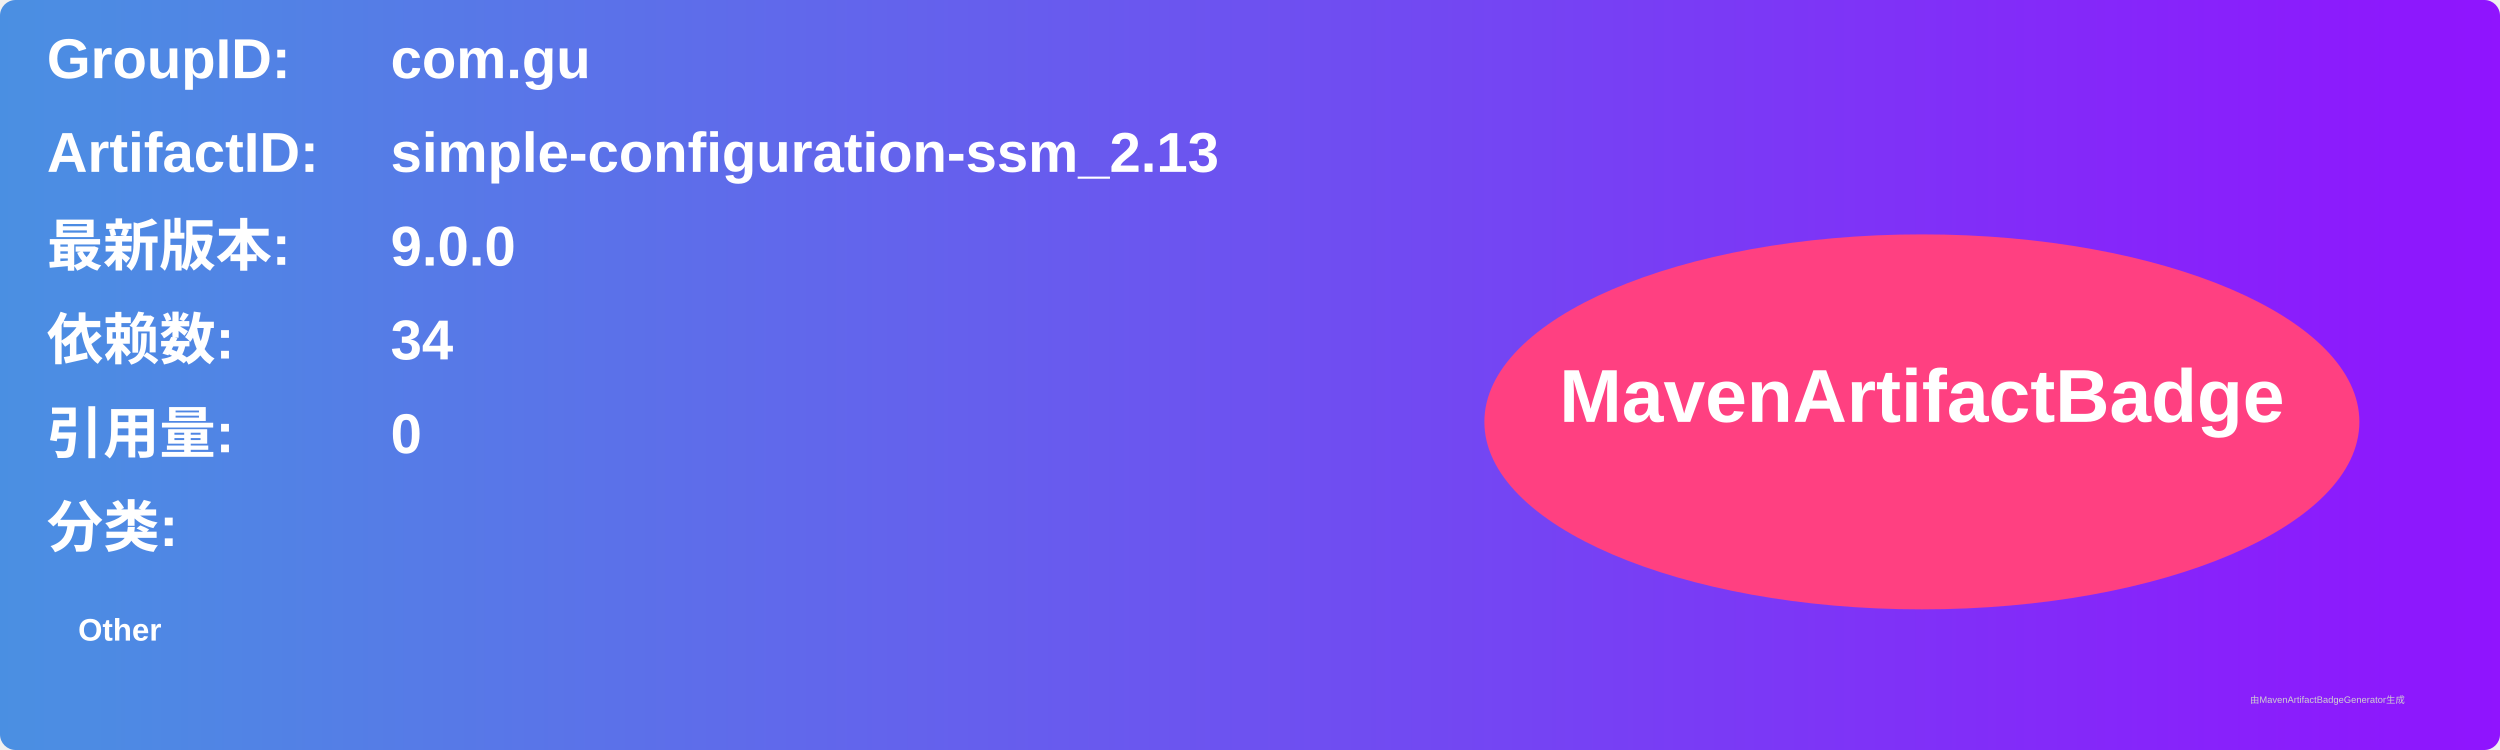
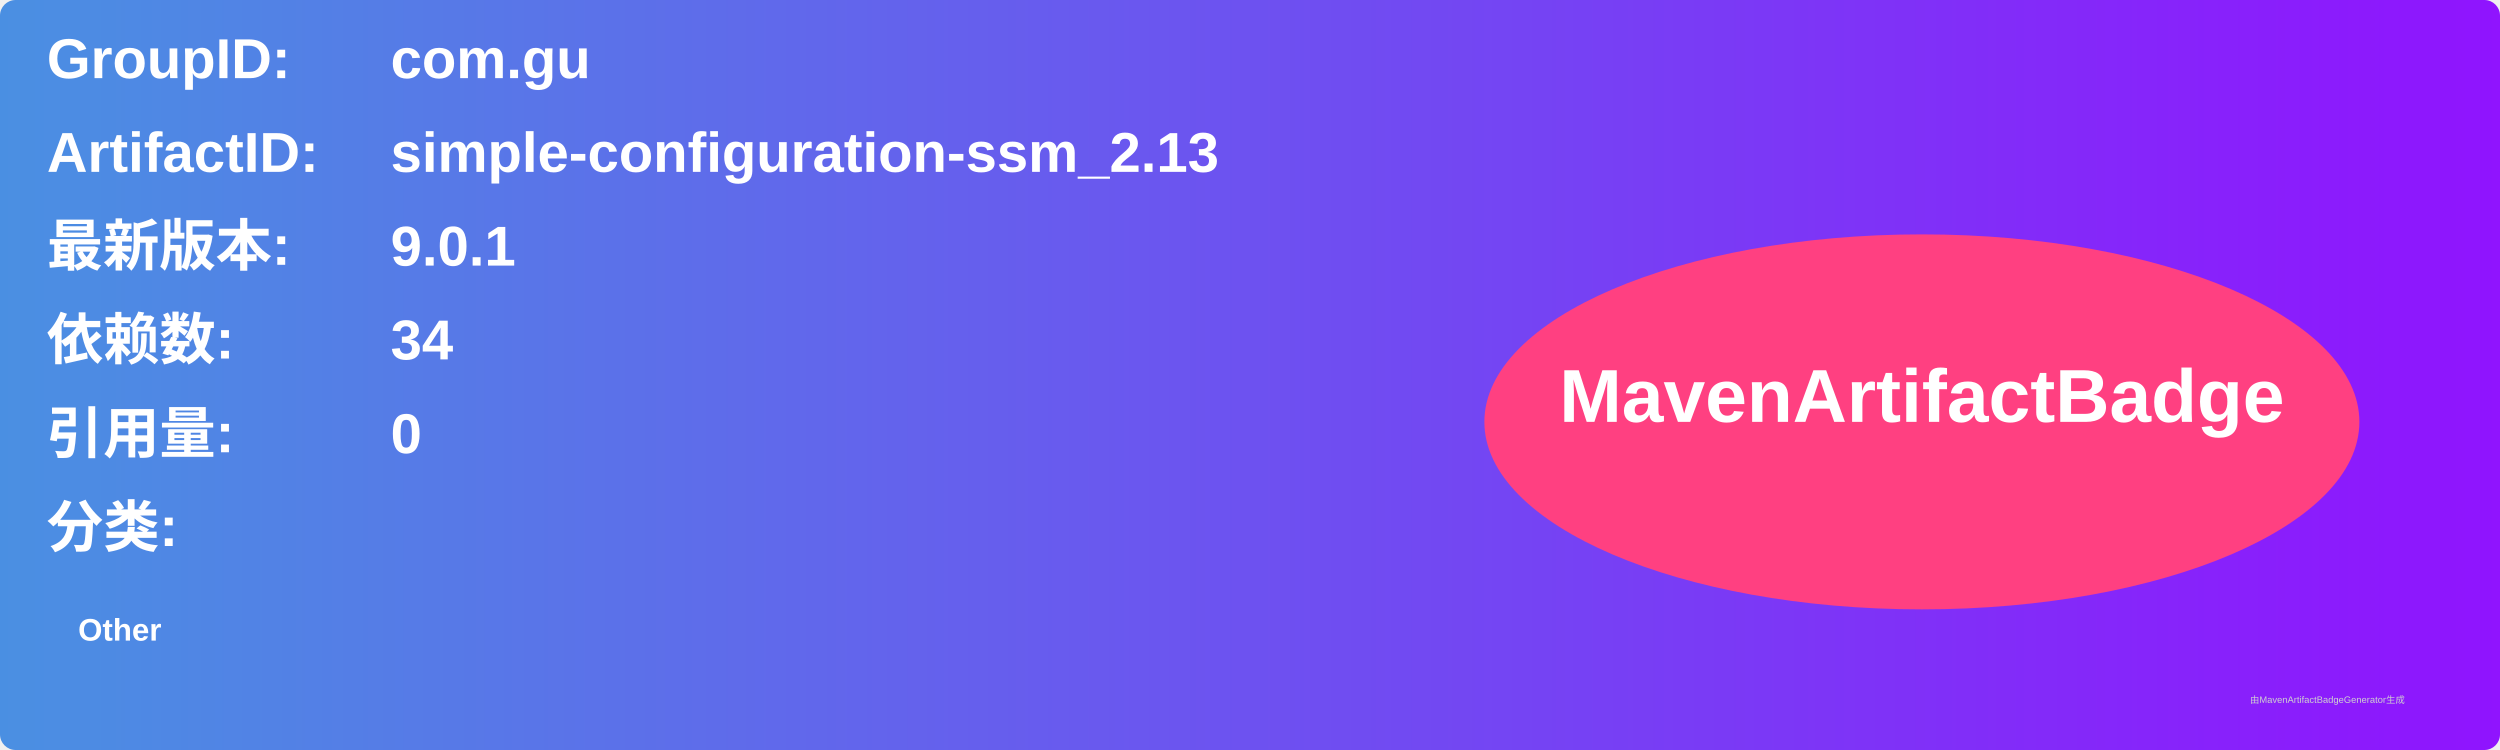
<svg xmlns="http://www.w3.org/2000/svg" width="800" height="240" viewBox="0 0 800 240">
  <linearGradient id="grad" x1="0%" y1="0%" x2="100%" y2="0%">
    <stop offset="0%" stop-color="#4a90e2" />
    <stop offset="100%" stop-color="#9013fe" />
  </linearGradient>
  <rect width="100%" height="100%" rx="5" ry="5" fill="url(#grad)" />
  <g transform="translate(15, 15)">
    <text x="0" y="10" font-family="Arial" font-size="18" fill="white" font-weight="bold" width="260">GroupID:</text>
    <text x="110" y="10" font-family="Arial" font-size="18" fill="white" font-weight="bold" width="460">com.gu</text>
    <text x="0" y="40" font-family="Arial" font-size="18" fill="white" font-weight="bold" width="260">ArtifactID:</text>
    <text x="110" y="40" font-family="Arial" font-size="18" fill="white" font-weight="bold" width="460">simple-configuration-ssm_2.13</text>
    <text x="0" y="70" font-family="Arial" font-size="18" fill="white" font-weight="bold">最新版本:</text>
    <text x="110" y="70" font-family="Arial" font-size="18" fill="white" font-weight="bold">
-       <tspan font-weight="bold">9.0.0</tspan>
+       <tspan font-weight="bold">9.0.1</tspan>
    </text>
    <text x="0" y="100" font-family="Arial" font-size="18" fill="white" font-weight="bold">依赖数: </text>
    <text x="110" y="100" font-family="Arial" font-size="18" fill="white">
      <tspan font-weight="bold">34</tspan>
    </text>
    <text x="0" y="130" font-family="Arial" font-size="18" fill="white" font-weight="bold">引用量: </text>
    <text x="110" y="130" font-family="Arial" font-size="18" fill="white">
      <tspan font-weight="bold">0</tspan>
    </text>
    <text x="0" y="160" font-family="Arial" font-size="18" fill="white" font-weight="bold">分类:</text>
    <text x="10" y="190" font-family="Arial" font-size="10" fill="white">
      <tspan font-weight="bold">Other</tspan>
    </text>
    <ellipse cx="600" cy="120" rx="140" ry="60" fill="#ff4081" />
    <text x="600" y="120" text-anchor="middle" font-family="Arial" font-size="24" fill="white" font-weight="bold">MavenArtifactBadge</text>
  </g>
  <text x="720" y="225" font-family="Arial" font-size="3" fill="#d0d0d0">由MavenArtifactBadgeGenerator生成</text>
</svg>
